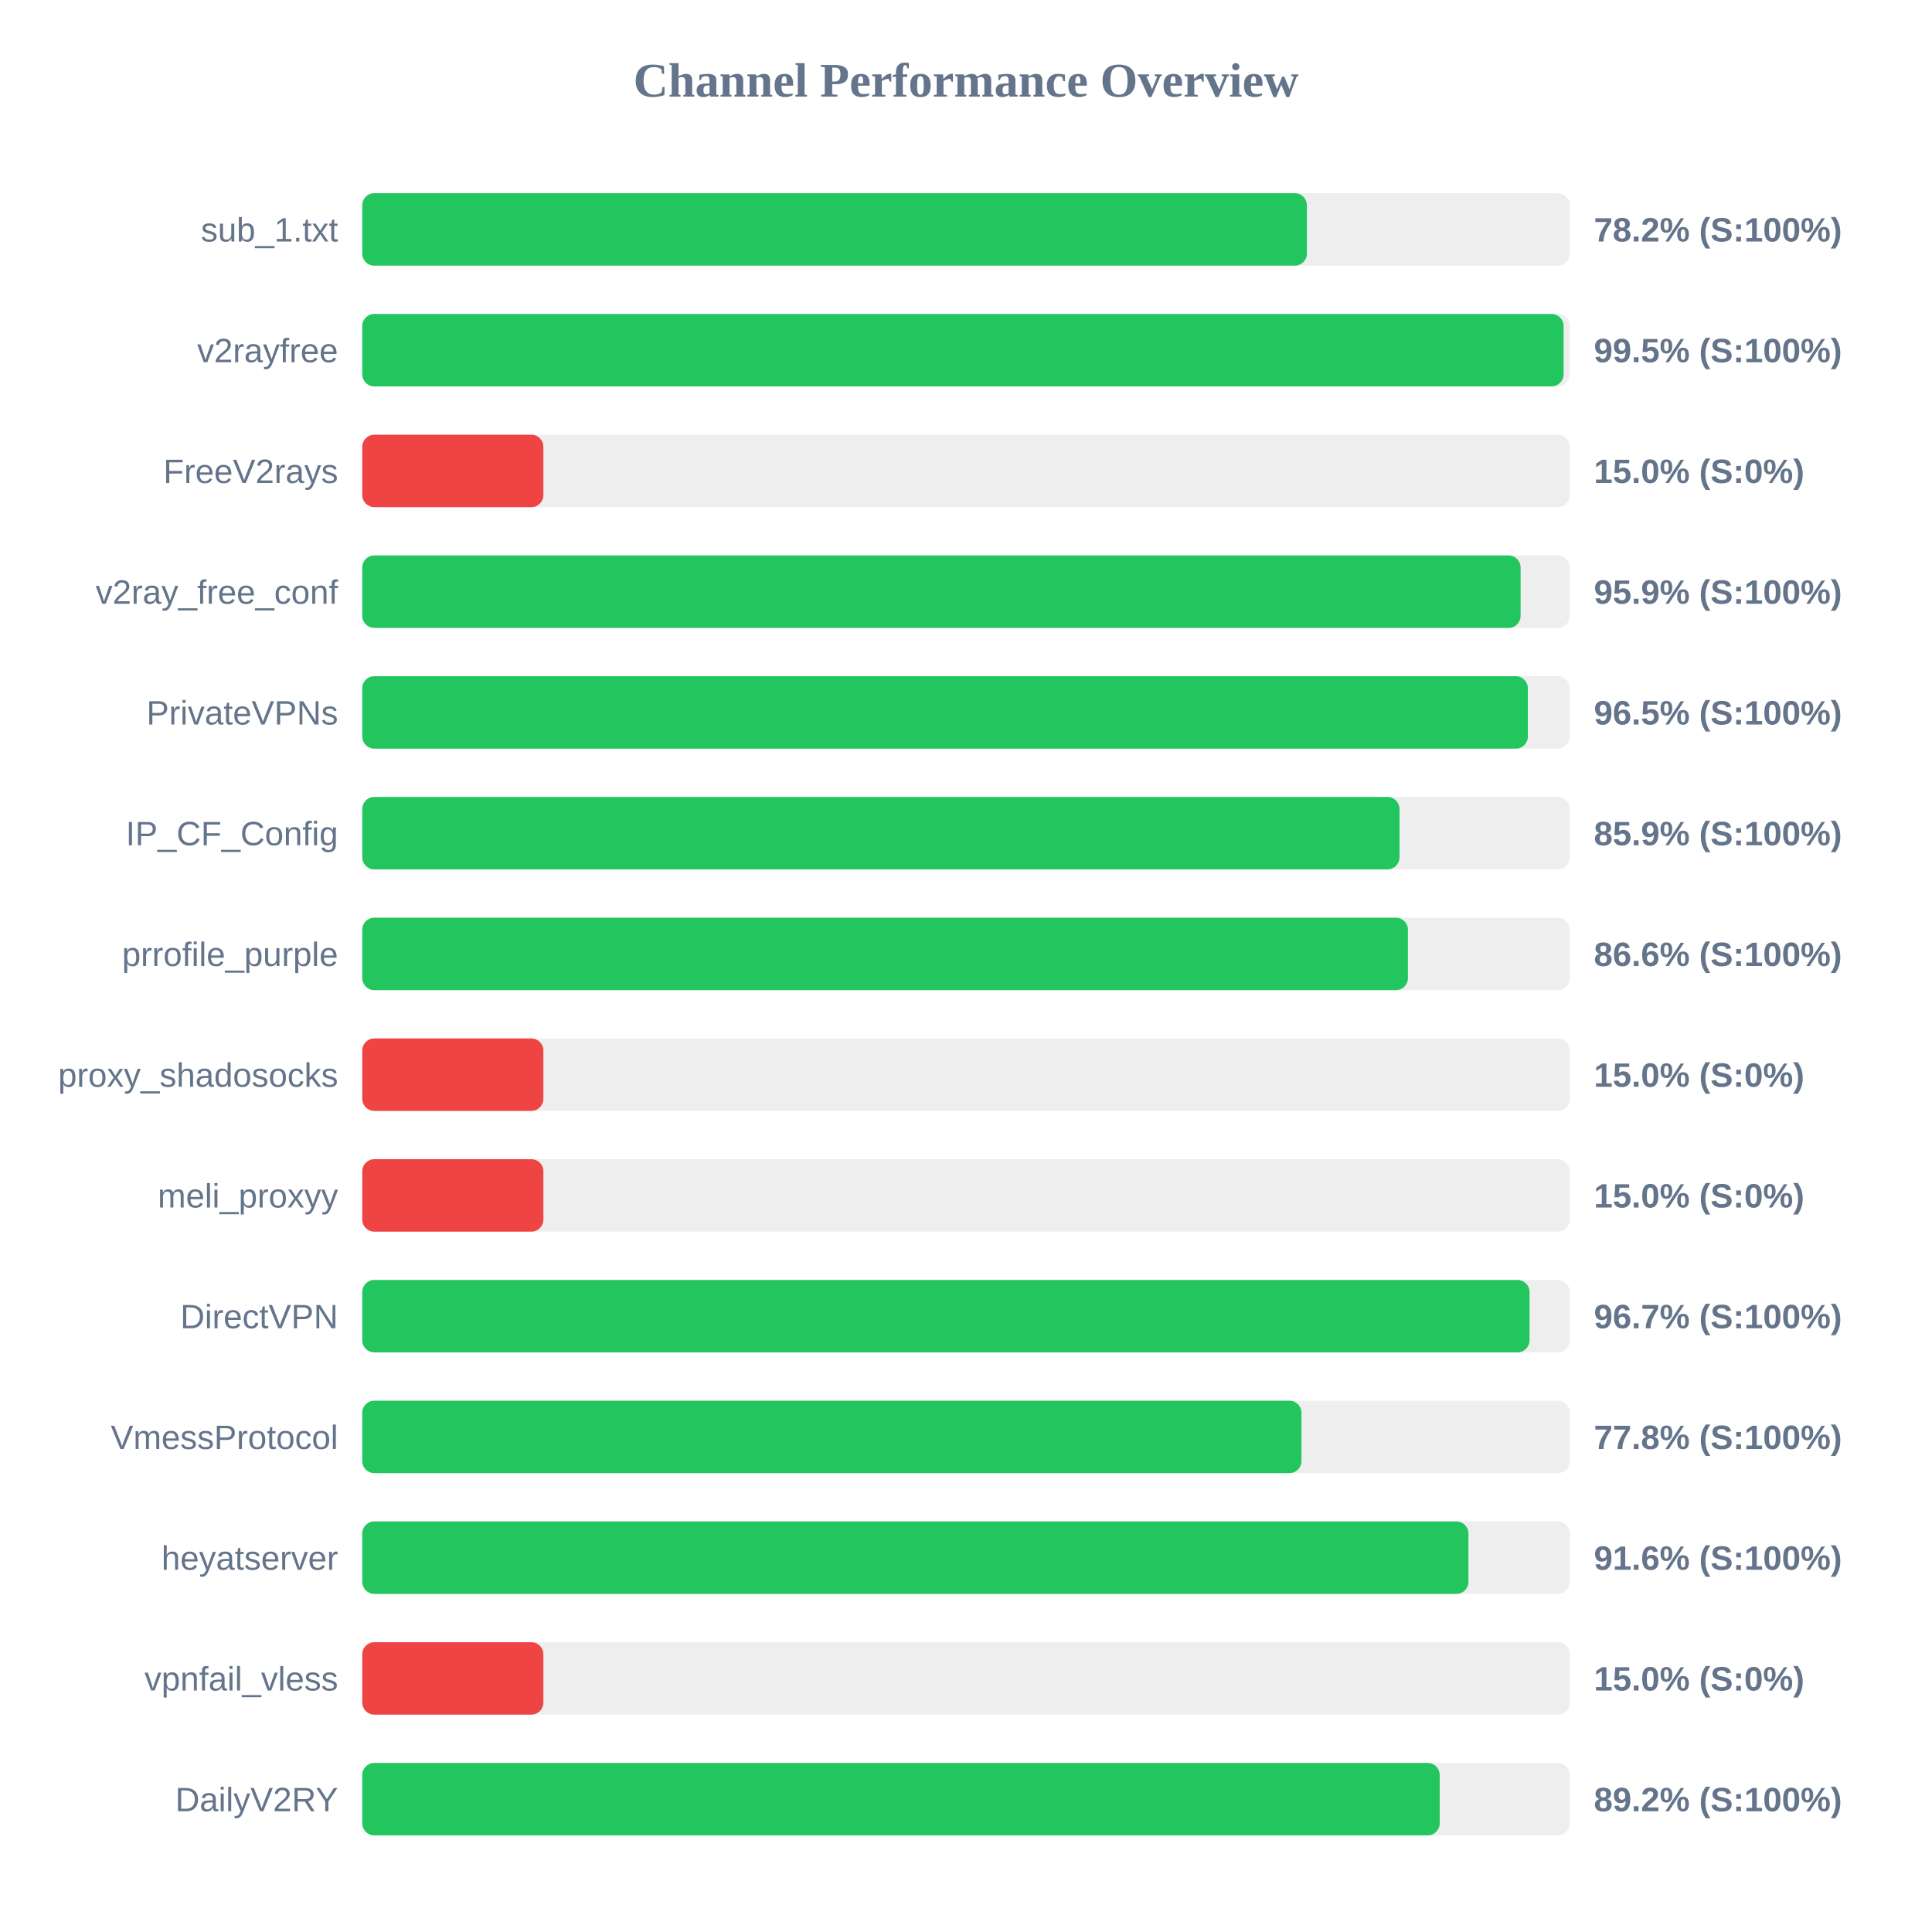
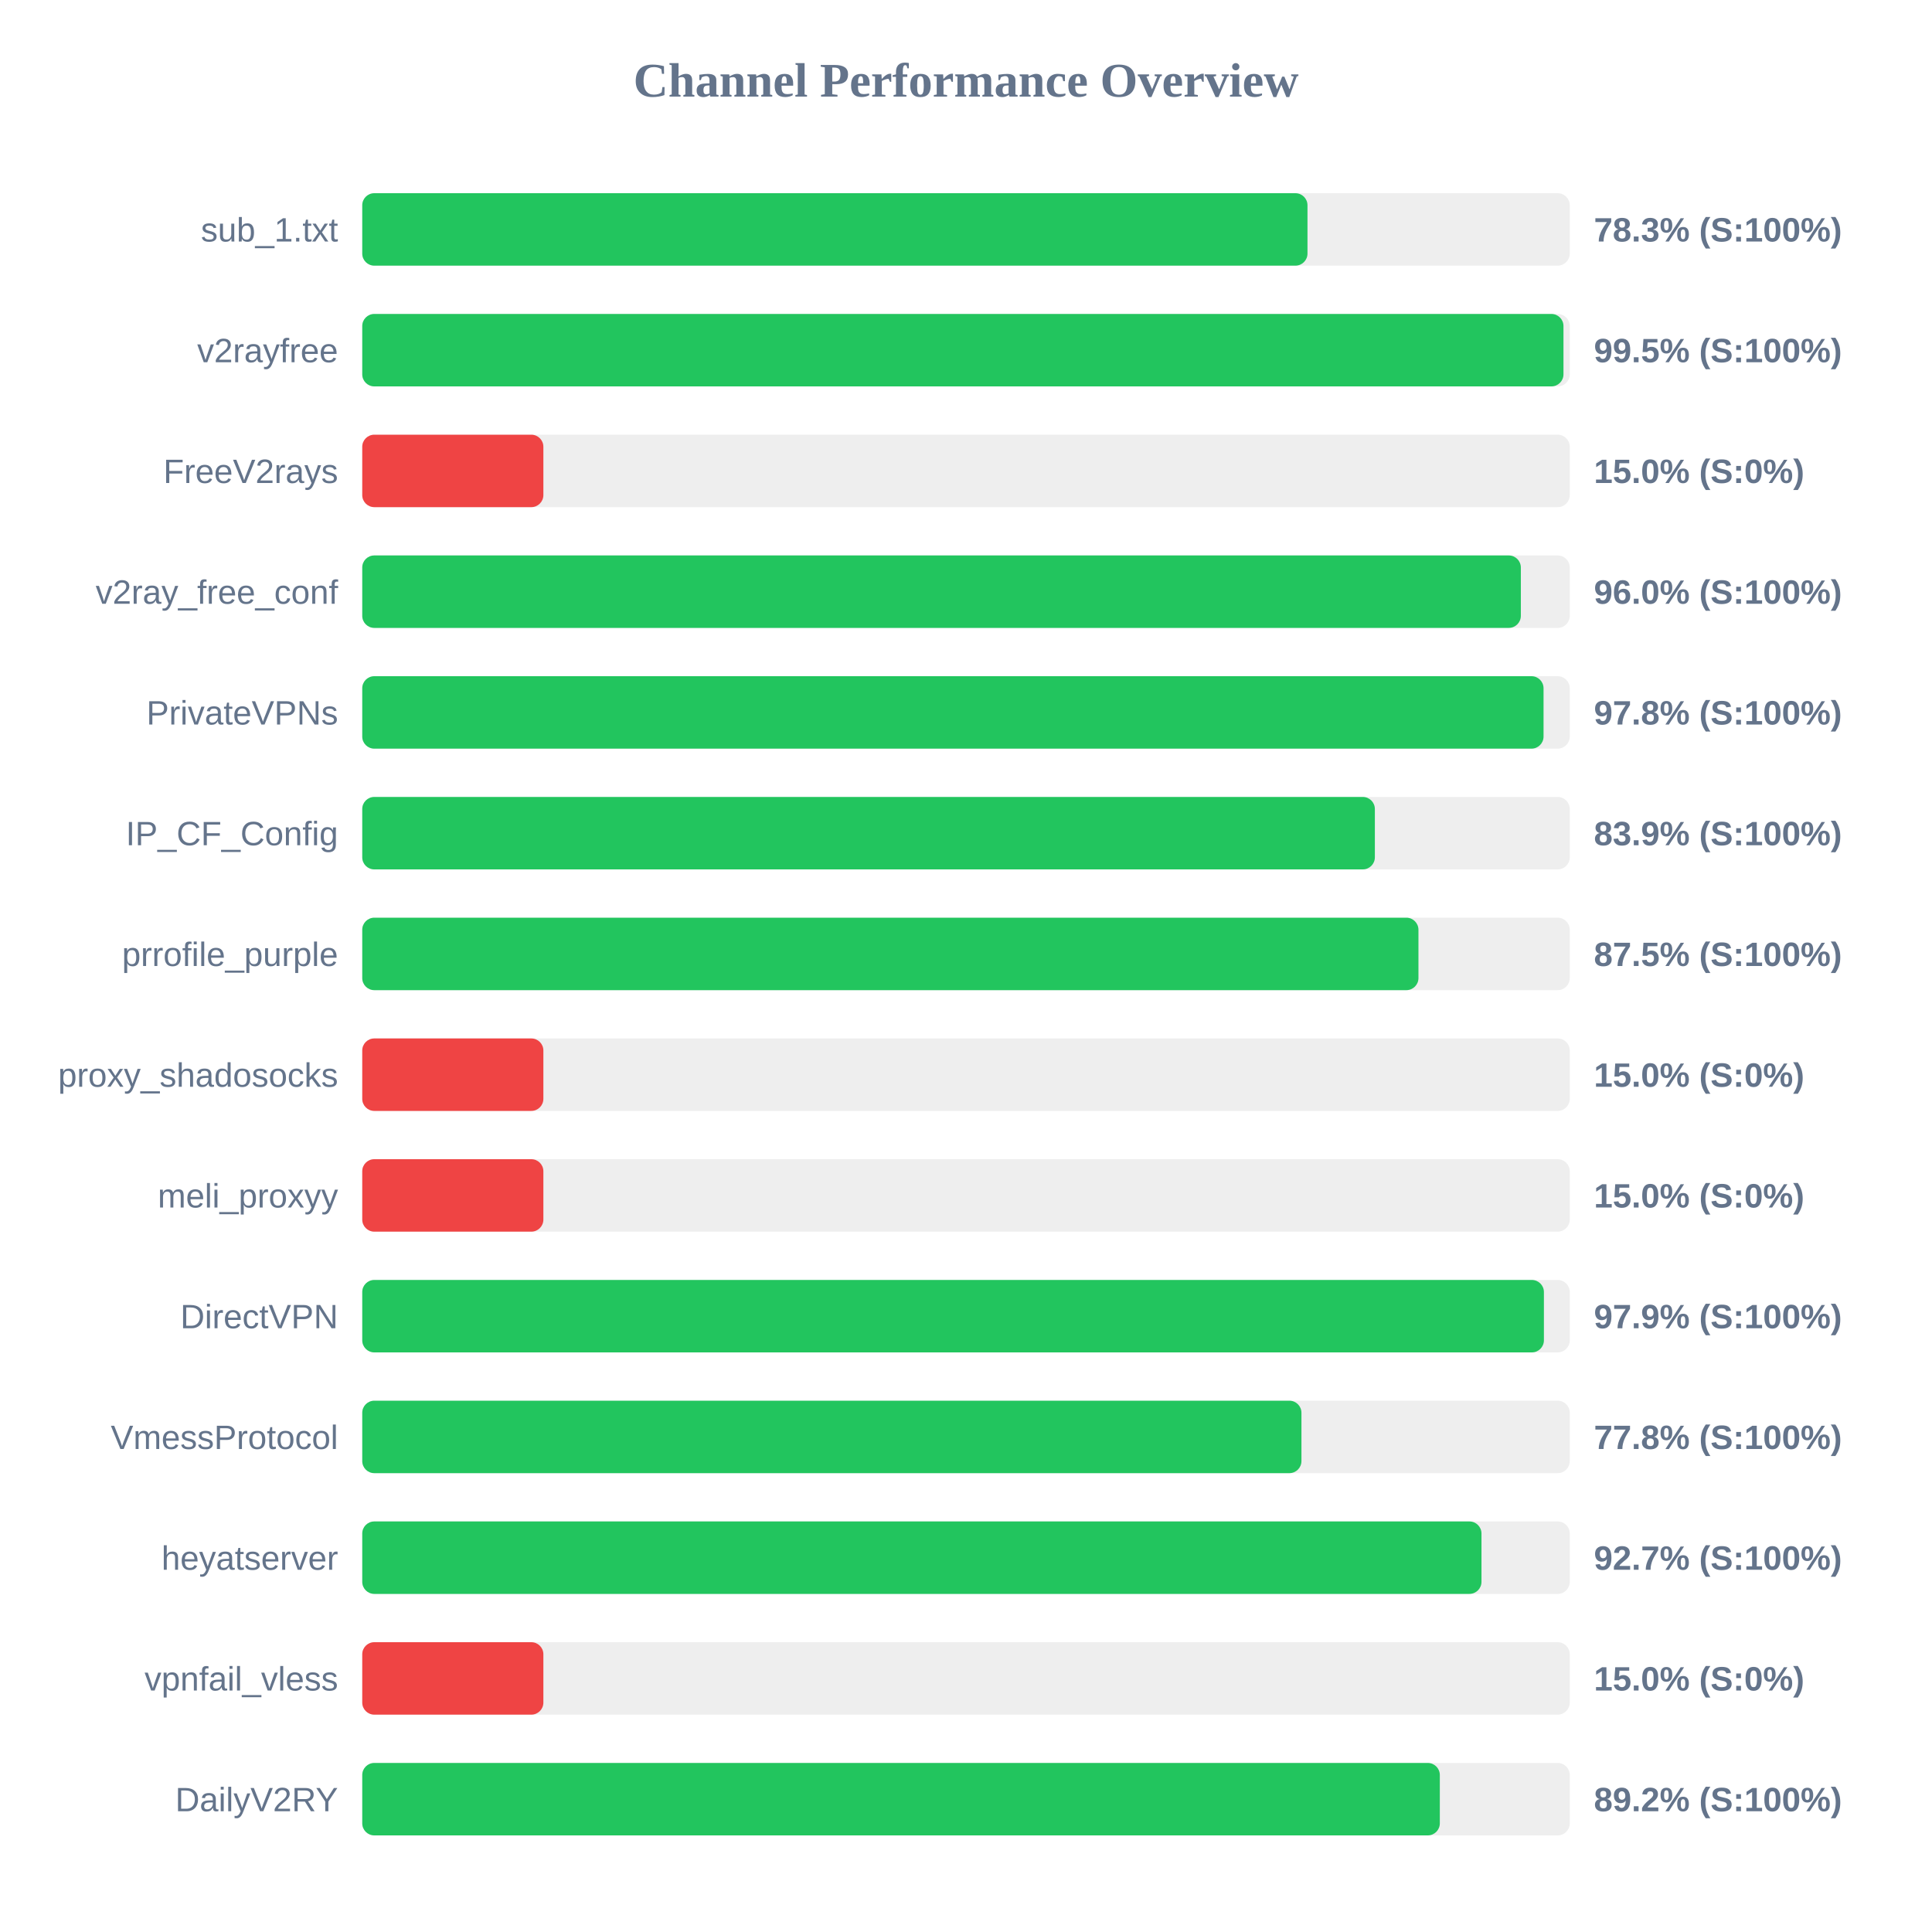
<svg xmlns="http://www.w3.org/2000/svg" width="800" height="800" version="1.1">
  <style>
        .row { font: 14px Arial; fill: #64748b; }
        .score { font: bold 14px Arial; fill: #64748b; }
    </style>
  <text x="400" y="40" text-anchor="middle" font-size="20px" font-weight="bold" fill="#64748b">Channel Performance Overview</text>
  <rect x="150" y="80" width="500" height="30" fill="#eee" rx="5" />
-   <rect x="150" y="80" width="391.15" height="30" fill="#22c55e" rx="5" />
+   <rect x="150" y="80" width="391.4" height="30" fill="#22c55e" rx="5" />
  <text x="140" y="100" text-anchor="end" class="row">sub_1.txt</text>
-   <text x="660" y="100" text-anchor="start" class="score">78.2% (S:100%)</text>
+   <text x="660" y="100" text-anchor="start" class="score">78.3% (S:100%)</text>
  <rect x="150" y="130" width="500" height="30" fill="#eee" rx="5" />
-   <rect x="150" y="130" width="497.45" height="30" fill="#22c55e" rx="5" />
+   <rect x="150" y="130" width="497.4" height="30" fill="#22c55e" rx="5" />
  <text x="140" y="150" text-anchor="end" class="row">v2rayfree</text>
  <text x="660" y="150" text-anchor="start" class="score">99.5% (S:100%)</text>
  <rect x="150" y="180" width="500" height="30" fill="#eee" rx="5" />
  <rect x="150" y="180" width="75.0" height="30" fill="#ef4444" rx="5" />
  <text x="140" y="200" text-anchor="end" class="row">FreeV2rays</text>
  <text x="660" y="200" text-anchor="start" class="score">15.0% (S:0%)</text>
  <rect x="150" y="230" width="500" height="30" fill="#eee" rx="5" />
-   <rect x="150" y="230" width="479.65" height="30" fill="#22c55e" rx="5" />
+   <rect x="150" y="230" width="479.75" height="30" fill="#22c55e" rx="5" />
  <text x="140" y="250" text-anchor="end" class="row">v2ray_free_conf</text>
-   <text x="660" y="250" text-anchor="start" class="score">95.9% (S:100%)</text>
+   <text x="660" y="250" text-anchor="start" class="score">96.0% (S:100%)</text>
  <rect x="150" y="280" width="500" height="30" fill="#eee" rx="5" />
-   <rect x="150" y="280" width="482.65" height="30" fill="#22c55e" rx="5" />
+   <rect x="150" y="280" width="489.15" height="30" fill="#22c55e" rx="5" />
  <text x="140" y="300" text-anchor="end" class="row">PrivateVPNs</text>
-   <text x="660" y="300" text-anchor="start" class="score">96.5% (S:100%)</text>
+   <text x="660" y="300" text-anchor="start" class="score">97.8% (S:100%)</text>
  <rect x="150" y="330" width="500" height="30" fill="#eee" rx="5" />
-   <rect x="150" y="330" width="429.5" height="30" fill="#22c55e" rx="5" />
+   <rect x="150" y="330" width="419.3" height="30" fill="#22c55e" rx="5" />
  <text x="140" y="350" text-anchor="end" class="row">IP_CF_Config</text>
-   <text x="660" y="350" text-anchor="start" class="score">85.9% (S:100%)</text>
+   <text x="660" y="350" text-anchor="start" class="score">83.9% (S:100%)</text>
  <rect x="150" y="380" width="500" height="30" fill="#eee" rx="5" />
-   <rect x="150" y="380" width="433.0" height="30" fill="#22c55e" rx="5" />
+   <rect x="150" y="380" width="437.35" height="30" fill="#22c55e" rx="5" />
  <text x="140" y="400" text-anchor="end" class="row">prrofile_purple</text>
-   <text x="660" y="400" text-anchor="start" class="score">86.6% (S:100%)</text>
+   <text x="660" y="400" text-anchor="start" class="score">87.5% (S:100%)</text>
  <rect x="150" y="430" width="500" height="30" fill="#eee" rx="5" />
  <rect x="150" y="430" width="75.0" height="30" fill="#ef4444" rx="5" />
  <text x="140" y="450" text-anchor="end" class="row">proxy_shadosocks</text>
  <text x="660" y="450" text-anchor="start" class="score">15.0% (S:0%)</text>
  <rect x="150" y="480" width="500" height="30" fill="#eee" rx="5" />
  <rect x="150" y="480" width="75.0" height="30" fill="#ef4444" rx="5" />
  <text x="140" y="500" text-anchor="end" class="row">meli_proxyy</text>
  <text x="660" y="500" text-anchor="start" class="score">15.0% (S:0%)</text>
  <rect x="150" y="530" width="500" height="30" fill="#eee" rx="5" />
-   <rect x="150" y="530" width="483.35" height="30" fill="#22c55e" rx="5" />
+   <rect x="150" y="530" width="489.3" height="30" fill="#22c55e" rx="5" />
  <text x="140" y="550" text-anchor="end" class="row">DirectVPN</text>
-   <text x="660" y="550" text-anchor="start" class="score">96.7% (S:100%)</text>
+   <text x="660" y="550" text-anchor="start" class="score">97.9% (S:100%)</text>
  <rect x="150" y="580" width="500" height="30" fill="#eee" rx="5" />
  <rect x="150" y="580" width="388.9" height="30" fill="#22c55e" rx="5" />
  <text x="140" y="600" text-anchor="end" class="row">VmessProtocol</text>
  <text x="660" y="600" text-anchor="start" class="score">77.8% (S:100%)</text>
  <rect x="150" y="630" width="500" height="30" fill="#eee" rx="5" />
-   <rect x="150" y="630" width="458.05" height="30" fill="#22c55e" rx="5" />
+   <rect x="150" y="630" width="463.45" height="30" fill="#22c55e" rx="5" />
  <text x="140" y="650" text-anchor="end" class="row">heyatserver</text>
-   <text x="660" y="650" text-anchor="start" class="score">91.6% (S:100%)</text>
+   <text x="660" y="650" text-anchor="start" class="score">92.7% (S:100%)</text>
  <rect x="150" y="680" width="500" height="30" fill="#eee" rx="5" />
  <rect x="150" y="680" width="75.0" height="30" fill="#ef4444" rx="5" />
  <text x="140" y="700" text-anchor="end" class="row">vpnfail_vless</text>
  <text x="660" y="700" text-anchor="start" class="score">15.0% (S:0%)</text>
  <rect x="150" y="730" width="500" height="30" fill="#eee" rx="5" />
-   <rect x="150" y="730" width="446.15" height="30" fill="#22c55e" rx="5" />
+   <rect x="150" y="730" width="446.2" height="30" fill="#22c55e" rx="5" />
  <text x="140" y="750" text-anchor="end" class="row">DailyV2RY</text>
  <text x="660" y="750" text-anchor="start" class="score">89.2% (S:100%)</text>
</svg>
